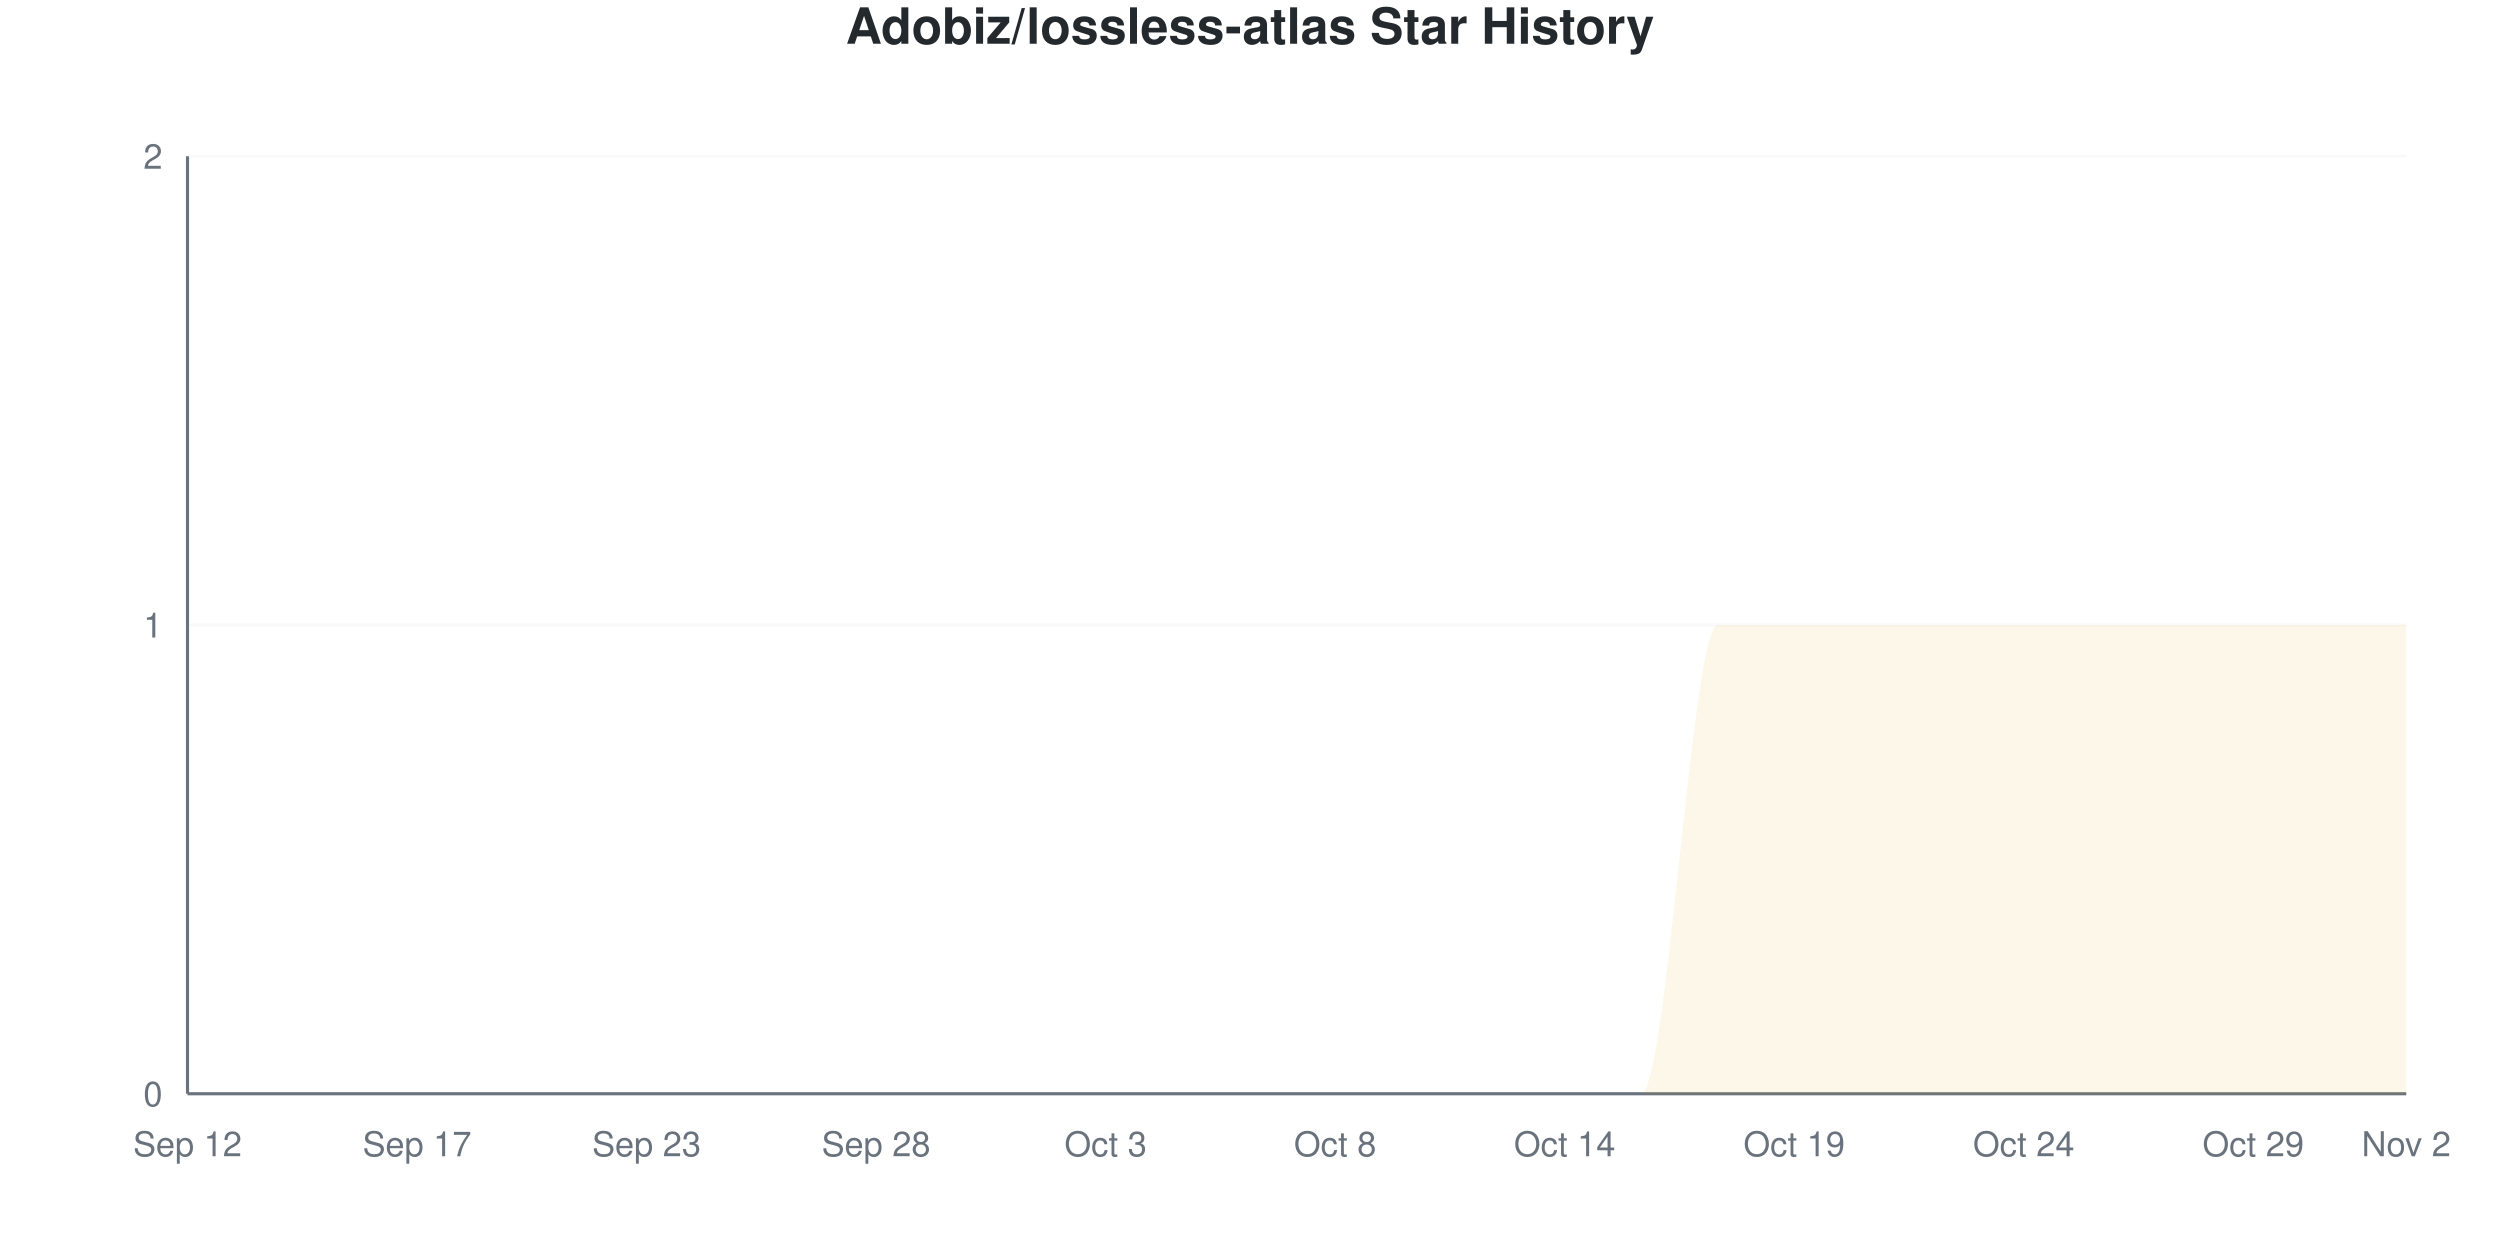
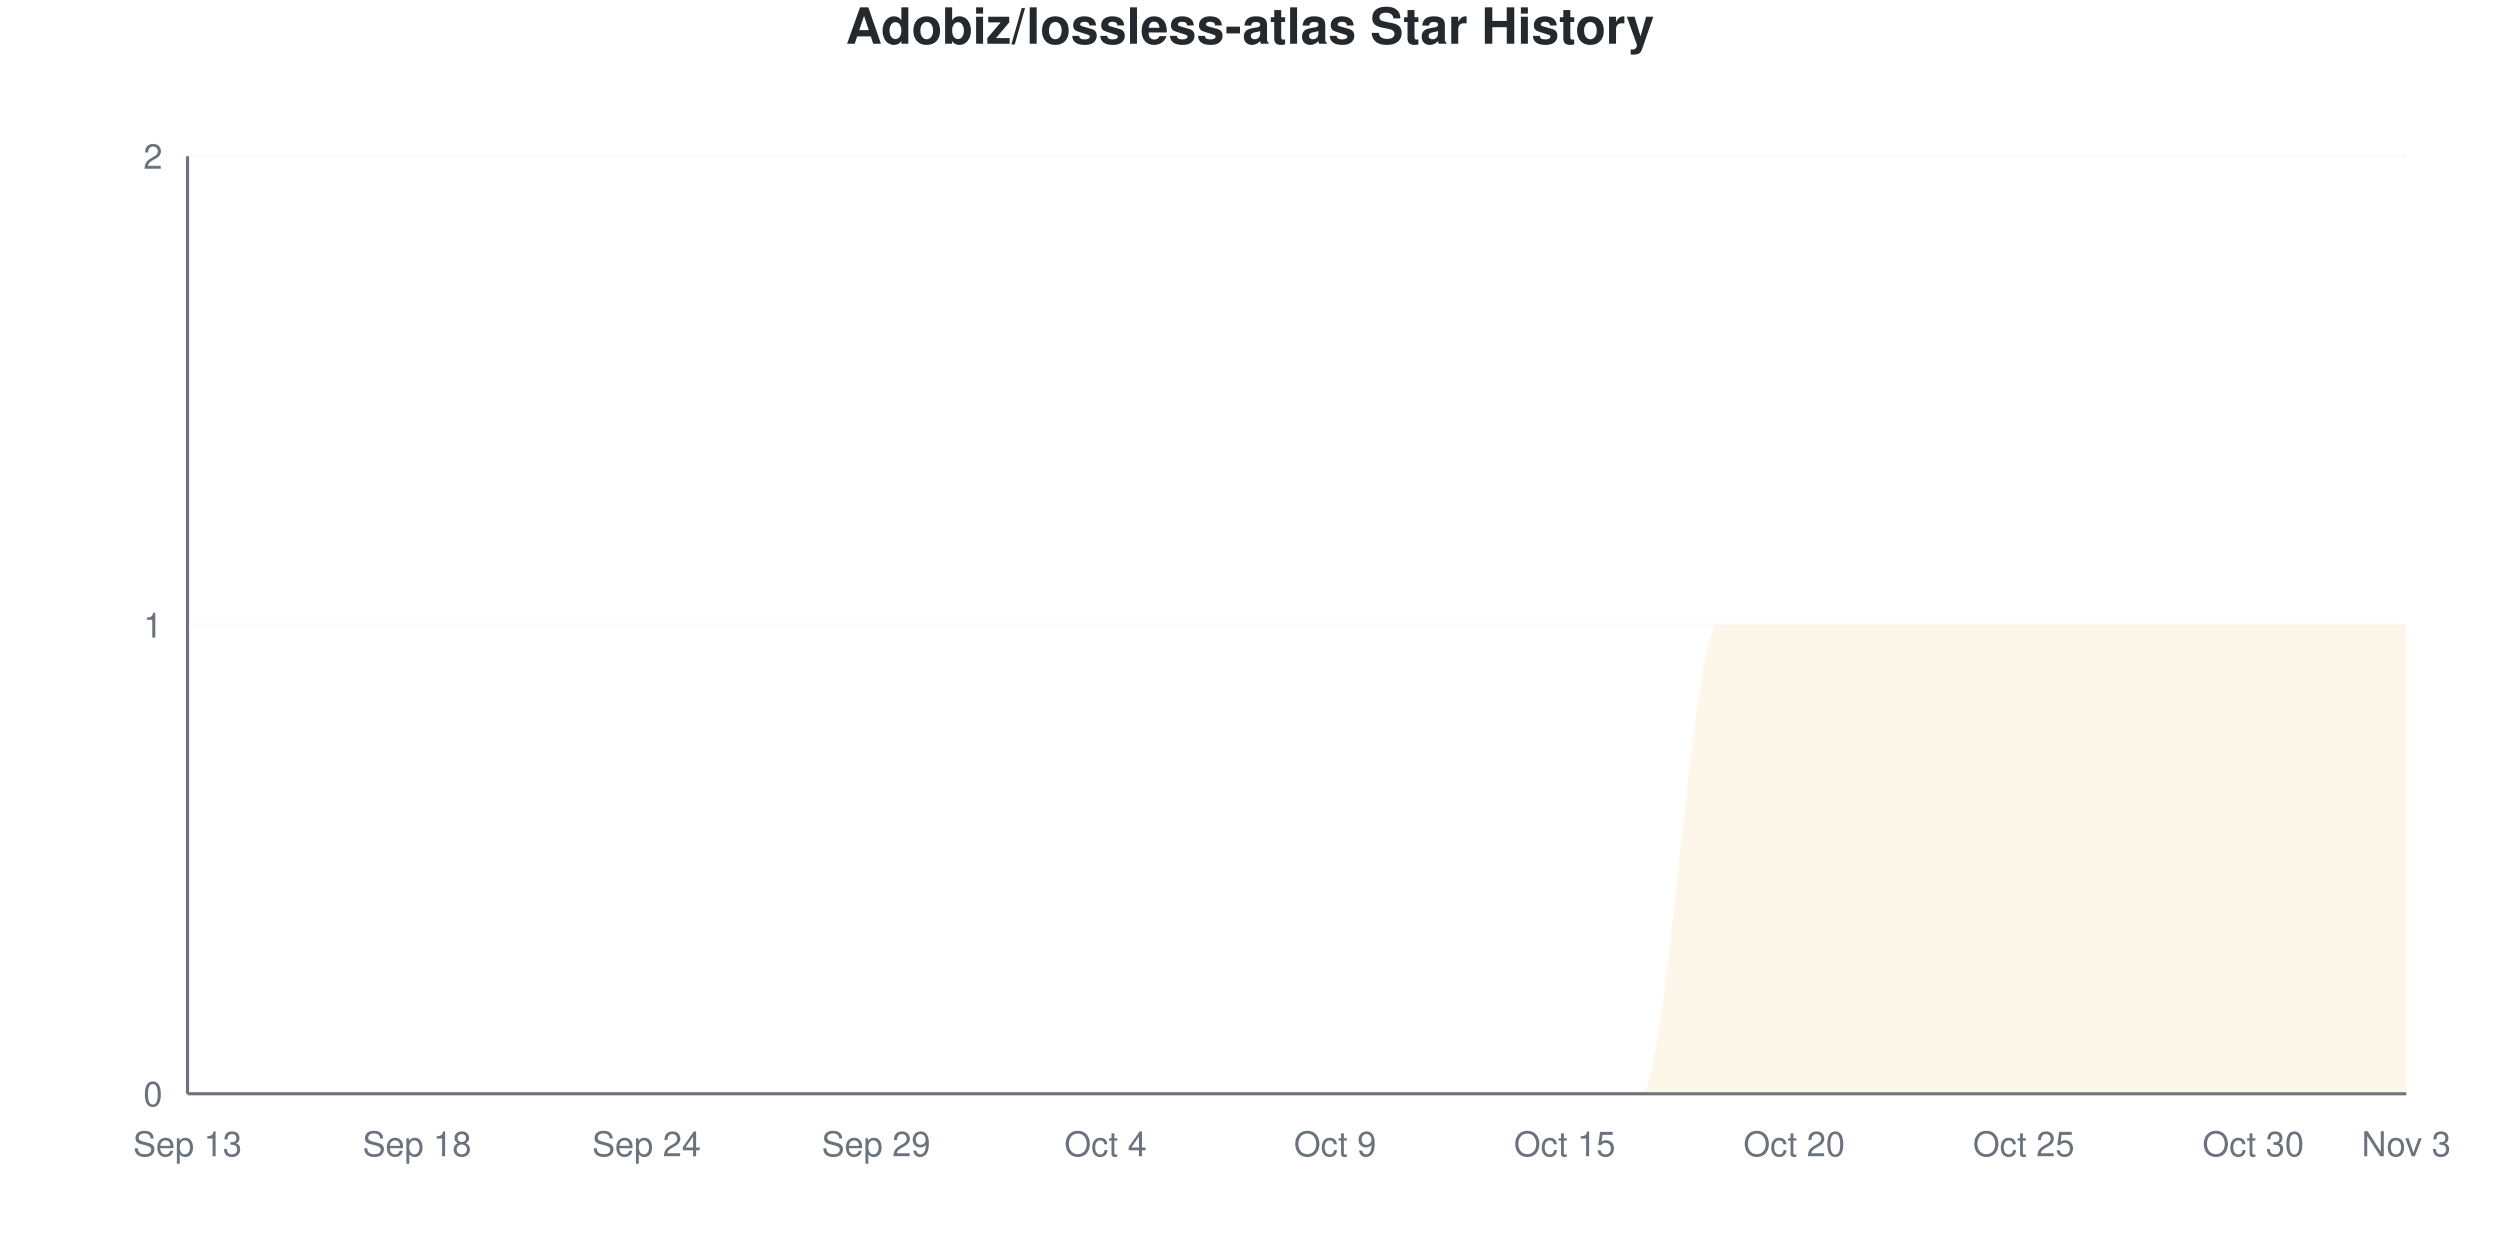
<svg xmlns="http://www.w3.org/2000/svg" viewBox="0 0 800 400" width="800" height="400">
  <style>
    @keyframes drawLine {
      to { stroke-dashoffset: 0; }
    }
    @keyframes fadeInPoint {
      from { opacity: 0; }
      to { opacity: 1; }
    }
    .data-line-0 {
      stroke-dasharray: 1257;
      stroke-dashoffset: 1257;
      animation: drawLine 2s ease-out forwards;
    }
    .data-point {
      opacity: 0;
      animation: fadeInPoint 0.5s ease-out forwards;
    }
    .chart-bg { fill: #fff; }
    .chart-text { fill: #24292e; }
    .chart-muted { fill: #6a737d; }
    .chart-grid { stroke: #eee; }
    .chart-axis { stroke: #6a737d; }
    @media (prefers-color-scheme: dark) {
      .chart-bg { fill: #0d1117; }
      .chart-text { fill: #e6edf3; }
      .chart-muted { fill: #8b949e; }
      .chart-grid { stroke: #21262d; }
      .chart-axis { stroke: #8b949e; }
    }
  </style>
  <rect width="800" height="400" class="chart-bg" />
  <text x="400" y="14" text-anchor="middle" class="chart-text" font-size="16" font-weight="bold" font-family="-apple-system, BlinkMacSystemFont, 'Segoe UI', Helvetica, Arial, sans-serif">Adobiz/lossless-atlas Star History</text>
  <g class="grid">
    <line x1="60" y1="350" x2="770" y2="350" class="chart-grid" stroke-opacity="0.3" />
    <text x="52" y="354" text-anchor="end" class="chart-muted" font-size="11" font-family="-apple-system, BlinkMacSystemFont, 'Segoe UI', Helvetica, Arial, sans-serif">0</text>
    <line x1="60" y1="200" x2="770" y2="200" class="chart-grid" stroke-opacity="0.3" />
    <text x="52" y="204" text-anchor="end" class="chart-muted" font-size="11" font-family="-apple-system, BlinkMacSystemFont, 'Segoe UI', Helvetica, Arial, sans-serif">1</text>
    <line x1="60" y1="50" x2="770" y2="50" class="chart-grid" stroke-opacity="0.3" />
    <text x="52" y="54" text-anchor="end" class="chart-muted" font-size="11" font-family="-apple-system, BlinkMacSystemFont, 'Segoe UI', Helvetica, Arial, sans-serif">2</text>
  </g>
  <g class="milestones">
    
  </g>
  <g class="x-axis">
-     <text x="60" y="370" text-anchor="middle" class="chart-muted" font-size="11" font-family="-apple-system, BlinkMacSystemFont, 'Segoe UI', Helvetica, Arial, sans-serif">Sep 12</text>
-     <text x="133.448" y="370" text-anchor="middle" class="chart-muted" font-size="11" font-family="-apple-system, BlinkMacSystemFont, 'Segoe UI', Helvetica, Arial, sans-serif">Sep 17</text>
-     <text x="206.897" y="370" text-anchor="middle" class="chart-muted" font-size="11" font-family="-apple-system, BlinkMacSystemFont, 'Segoe UI', Helvetica, Arial, sans-serif">Sep 23</text>
-     <text x="280.345" y="370" text-anchor="middle" class="chart-muted" font-size="11" font-family="-apple-system, BlinkMacSystemFont, 'Segoe UI', Helvetica, Arial, sans-serif">Sep 28</text>
-     <text x="353.793" y="370" text-anchor="middle" class="chart-muted" font-size="11" font-family="-apple-system, BlinkMacSystemFont, 'Segoe UI', Helvetica, Arial, sans-serif">Oct 3</text>
-     <text x="427.241" y="370" text-anchor="middle" class="chart-muted" font-size="11" font-family="-apple-system, BlinkMacSystemFont, 'Segoe UI', Helvetica, Arial, sans-serif">Oct 8</text>
-     <text x="500.69" y="370" text-anchor="middle" class="chart-muted" font-size="11" font-family="-apple-system, BlinkMacSystemFont, 'Segoe UI', Helvetica, Arial, sans-serif">Oct 14</text>
-     <text x="574.138" y="370" text-anchor="middle" class="chart-muted" font-size="11" font-family="-apple-system, BlinkMacSystemFont, 'Segoe UI', Helvetica, Arial, sans-serif">Oct 19</text>
-     <text x="647.586" y="370" text-anchor="middle" class="chart-muted" font-size="11" font-family="-apple-system, BlinkMacSystemFont, 'Segoe UI', Helvetica, Arial, sans-serif">Oct 24</text>
-     <text x="721.034" y="370" text-anchor="middle" class="chart-muted" font-size="11" font-family="-apple-system, BlinkMacSystemFont, 'Segoe UI', Helvetica, Arial, sans-serif">Oct 29</text>
-     <text x="770" y="370" text-anchor="middle" class="chart-muted" font-size="11" font-family="-apple-system, BlinkMacSystemFont, 'Segoe UI', Helvetica, Arial, sans-serif">Nov 2</text>
+     <text x="60" y="370" text-anchor="middle" class="chart-muted" font-size="11" font-family="-apple-system, BlinkMacSystemFont, 'Segoe UI', Helvetica, Arial, sans-serif">Sep 13</text>
+     <text x="133.448" y="370" text-anchor="middle" class="chart-muted" font-size="11" font-family="-apple-system, BlinkMacSystemFont, 'Segoe UI', Helvetica, Arial, sans-serif">Sep 18</text>
+     <text x="206.897" y="370" text-anchor="middle" class="chart-muted" font-size="11" font-family="-apple-system, BlinkMacSystemFont, 'Segoe UI', Helvetica, Arial, sans-serif">Sep 24</text>
+     <text x="280.345" y="370" text-anchor="middle" class="chart-muted" font-size="11" font-family="-apple-system, BlinkMacSystemFont, 'Segoe UI', Helvetica, Arial, sans-serif">Sep 29</text>
+     <text x="353.793" y="370" text-anchor="middle" class="chart-muted" font-size="11" font-family="-apple-system, BlinkMacSystemFont, 'Segoe UI', Helvetica, Arial, sans-serif">Oct 4</text>
+     <text x="427.241" y="370" text-anchor="middle" class="chart-muted" font-size="11" font-family="-apple-system, BlinkMacSystemFont, 'Segoe UI', Helvetica, Arial, sans-serif">Oct 9</text>
+     <text x="500.69" y="370" text-anchor="middle" class="chart-muted" font-size="11" font-family="-apple-system, BlinkMacSystemFont, 'Segoe UI', Helvetica, Arial, sans-serif">Oct 15</text>
+     <text x="574.138" y="370" text-anchor="middle" class="chart-muted" font-size="11" font-family="-apple-system, BlinkMacSystemFont, 'Segoe UI', Helvetica, Arial, sans-serif">Oct 20</text>
+     <text x="647.586" y="370" text-anchor="middle" class="chart-muted" font-size="11" font-family="-apple-system, BlinkMacSystemFont, 'Segoe UI', Helvetica, Arial, sans-serif">Oct 25</text>
+     <text x="721.034" y="370" text-anchor="middle" class="chart-muted" font-size="11" font-family="-apple-system, BlinkMacSystemFont, 'Segoe UI', Helvetica, Arial, sans-serif">Oct 30</text>
+     <text x="770" y="370" text-anchor="middle" class="chart-muted" font-size="11" font-family="-apple-system, BlinkMacSystemFont, 'Segoe UI', Helvetica, Arial, sans-serif">Nov 3</text>
  </g>
  <line x1="60" y1="50" x2="60" y2="350" class="chart-axis" stroke-width="1" />
  <line x1="60" y1="350" x2="770" y2="350" class="chart-axis" stroke-width="1" />
  <path d="M60,350 L60,350 C68.161,350 76.322,350 84.483,350 C92.644,350 100.805,350 108.966,350 C117.126,350 125.287,350 133.448,350 C141.609,350 149.77,350 157.931,350 C166.092,350 174.253,350 182.414,350 C190.575,350 198.736,350 206.897,350 C215.057,350 223.218,350 231.379,350 C239.54,350 247.701,350 255.862,350 C264.023,350 272.184,350 280.345,350 C288.506,350 296.667,350 304.828,350 C312.989,350 321.149,350 329.31,350 C337.471,350 345.632,350 353.793,350 C361.954,350 370.115,350 378.276,350 C386.437,350 394.598,350 402.759,350 C410.92,350 419.08,350 427.241,350 C435.402,350 443.563,350 451.724,350 C459.885,350 468.046,350 476.207,350 C484.368,350 492.529,350 500.69,350 C508.851,350 517.011,350 525.172,350 C533.333,350 541.494,200 549.655,200 C557.816,200 565.977,200 574.138,200 C582.299,200 590.46,200 598.621,200 C606.782,200 614.943,200 623.103,200 C631.264,200 639.425,200 647.586,200 C655.747,200 663.908,200 672.069,200 C680.23,200 688.391,200 696.552,200 C704.713,200 712.874,200 721.034,200 C729.195,200 737.356,200 745.517,200 C753.678,200 761.839,200 770,200 L770,350 L60,350 Z" fill="#dfb317" fill-opacity="0.1" />
  <path d="M60,350 L60,350 C68.161,350 76.322,350 84.483,350 C92.644,350 100.805,350 108.966,350 C117.126,350 125.287,350 133.448,350 C141.609,350 149.77,350 157.931,350 C166.092,350 174.253,350 182.414,350 C190.575,350 198.736,350 206.897,350 C215.057,350 223.218,350 231.379,350 C239.54,350 247.701,350 255.862,350 C264.023,350 272.184,350 280.345,350 C288.506,350 296.667,350 304.828,350 C312.989,350 321.149,350 329.31,350 C337.471,350 345.632,350 353.793,350 C361.954,350 370.115,350 378.276,350 C386.437,350 394.598,350 402.759,350 C410.92,350 419.08,350 427.241,350 C435.402,350 443.563,350 451.724,350 C459.885,350 468.046,350 476.207,350 C484.368,350 492.529,350 500.69,350 C508.851,350 517.011,350 525.172,350 C533.333,350 541.494,200 549.655,200 C557.816,200 565.977,200 574.138,200 C582.299,200 590.46,200 598.621,200 C606.782,200 614.943,200 623.103,200 C631.264,200 639.425,200 647.586,200 C655.747,200 663.908,200 672.069,200 C680.23,200 688.391,200 696.552,200 C704.713,200 712.874,200 721.034,200 C729.195,200 737.356,200 745.517,200 C753.678,200 761.839,200 770,200" fill="none" stroke="#dfb317" stroke-width="2.5" class="data-line-0" />
  <g class="points">
    <circle cx="60" cy="350" r="4" fill="#dfb317" class="data-point" style="animation-delay: 1.50s" />
    <circle cx="84.483" cy="350" r="4" fill="#dfb317" class="data-point" style="animation-delay: 1.55s" />
    <circle cx="108.966" cy="350" r="4" fill="#dfb317" class="data-point" style="animation-delay: 1.60s" />
    <circle cx="133.448" cy="350" r="4" fill="#dfb317" class="data-point" style="animation-delay: 1.65s" />
    <circle cx="157.931" cy="350" r="4" fill="#dfb317" class="data-point" style="animation-delay: 1.70s" />
    <circle cx="182.414" cy="350" r="4" fill="#dfb317" class="data-point" style="animation-delay: 1.75s" />
    <circle cx="206.897" cy="350" r="4" fill="#dfb317" class="data-point" style="animation-delay: 1.80s" />
    <circle cx="231.379" cy="350" r="4" fill="#dfb317" class="data-point" style="animation-delay: 1.85s" />
    <circle cx="255.862" cy="350" r="4" fill="#dfb317" class="data-point" style="animation-delay: 1.90s" />
    <circle cx="280.345" cy="350" r="4" fill="#dfb317" class="data-point" style="animation-delay: 1.95s" />
    <circle cx="304.828" cy="350" r="4" fill="#dfb317" class="data-point" style="animation-delay: 2.00s" />
    <circle cx="329.31" cy="350" r="4" fill="#dfb317" class="data-point" style="animation-delay: 2.05s" />
    <circle cx="353.793" cy="350" r="4" fill="#dfb317" class="data-point" style="animation-delay: 2.10s" />
    <circle cx="378.276" cy="350" r="4" fill="#dfb317" class="data-point" style="animation-delay: 2.15s" />
    <circle cx="402.759" cy="350" r="4" fill="#dfb317" class="data-point" style="animation-delay: 2.20s" />
    <circle cx="427.241" cy="350" r="4" fill="#dfb317" class="data-point" style="animation-delay: 2.25s" />
    <circle cx="451.724" cy="350" r="4" fill="#dfb317" class="data-point" style="animation-delay: 2.30s" />
    <circle cx="476.207" cy="350" r="4" fill="#dfb317" class="data-point" style="animation-delay: 2.35s" />
    <circle cx="500.69" cy="350" r="4" fill="#dfb317" class="data-point" style="animation-delay: 2.40s" />
    <circle cx="525.172" cy="350" r="4" fill="#dfb317" class="data-point" style="animation-delay: 2.45s" />
    <circle cx="549.655" cy="200" r="4" fill="#dfb317" class="data-point" style="animation-delay: 2.50s" />
    <circle cx="574.138" cy="200" r="4" fill="#dfb317" class="data-point" style="animation-delay: 2.55s" />
    <circle cx="598.621" cy="200" r="4" fill="#dfb317" class="data-point" style="animation-delay: 2.60s" />
    <circle cx="623.103" cy="200" r="4" fill="#dfb317" class="data-point" style="animation-delay: 2.65s" />
    <circle cx="647.586" cy="200" r="4" fill="#dfb317" class="data-point" style="animation-delay: 2.70s" />
    <circle cx="672.069" cy="200" r="4" fill="#dfb317" class="data-point" style="animation-delay: 2.75s" />
    <circle cx="696.552" cy="200" r="4" fill="#dfb317" class="data-point" style="animation-delay: 2.80s" />
    <circle cx="721.034" cy="200" r="4" fill="#dfb317" class="data-point" style="animation-delay: 2.85s" />
    <circle cx="745.517" cy="200" r="4" fill="#dfb317" class="data-point" style="animation-delay: 2.90s" />
    <circle cx="770" cy="200" r="4" fill="#dfb317" class="data-point" style="animation-delay: 2.95s" />
  </g>
</svg>
